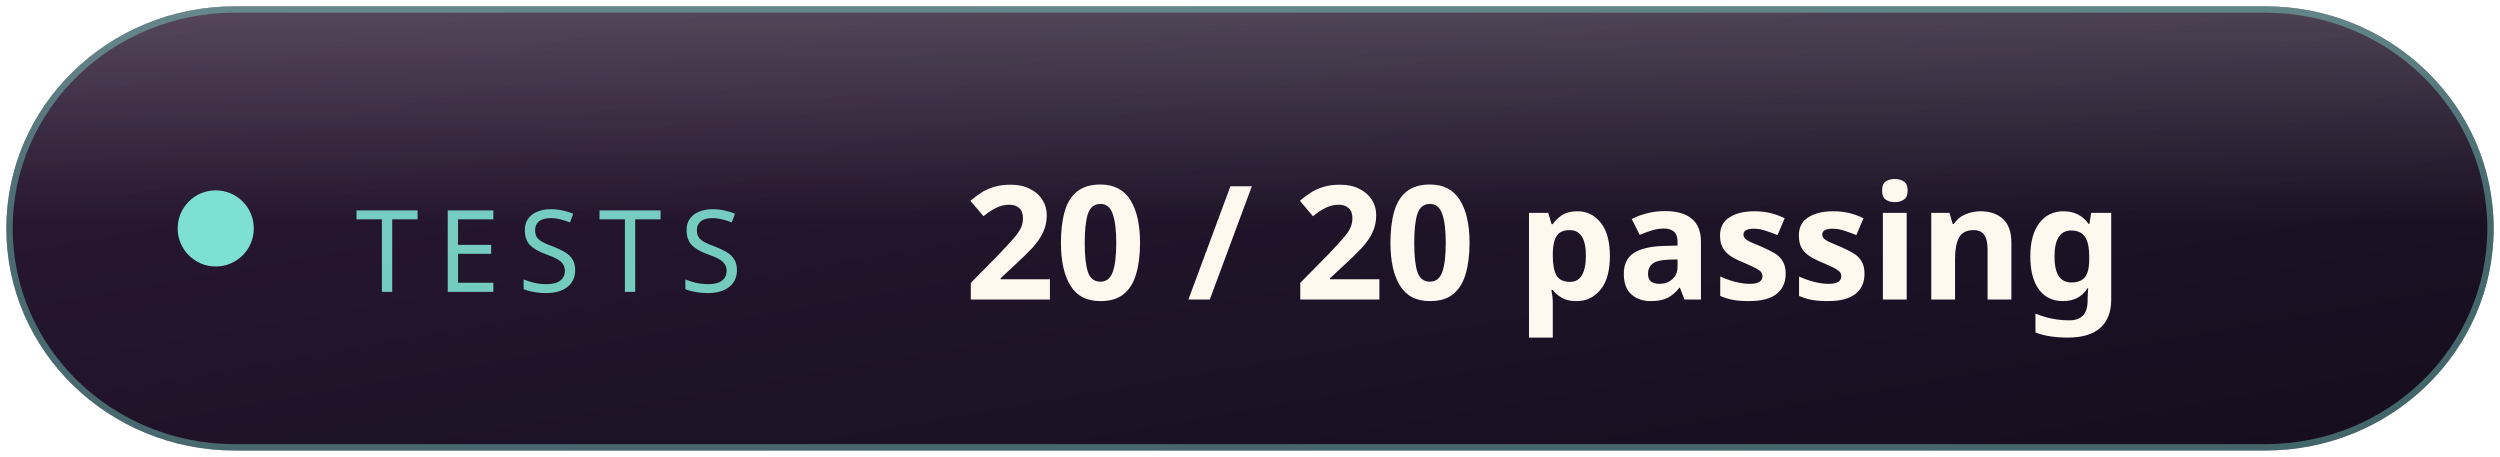
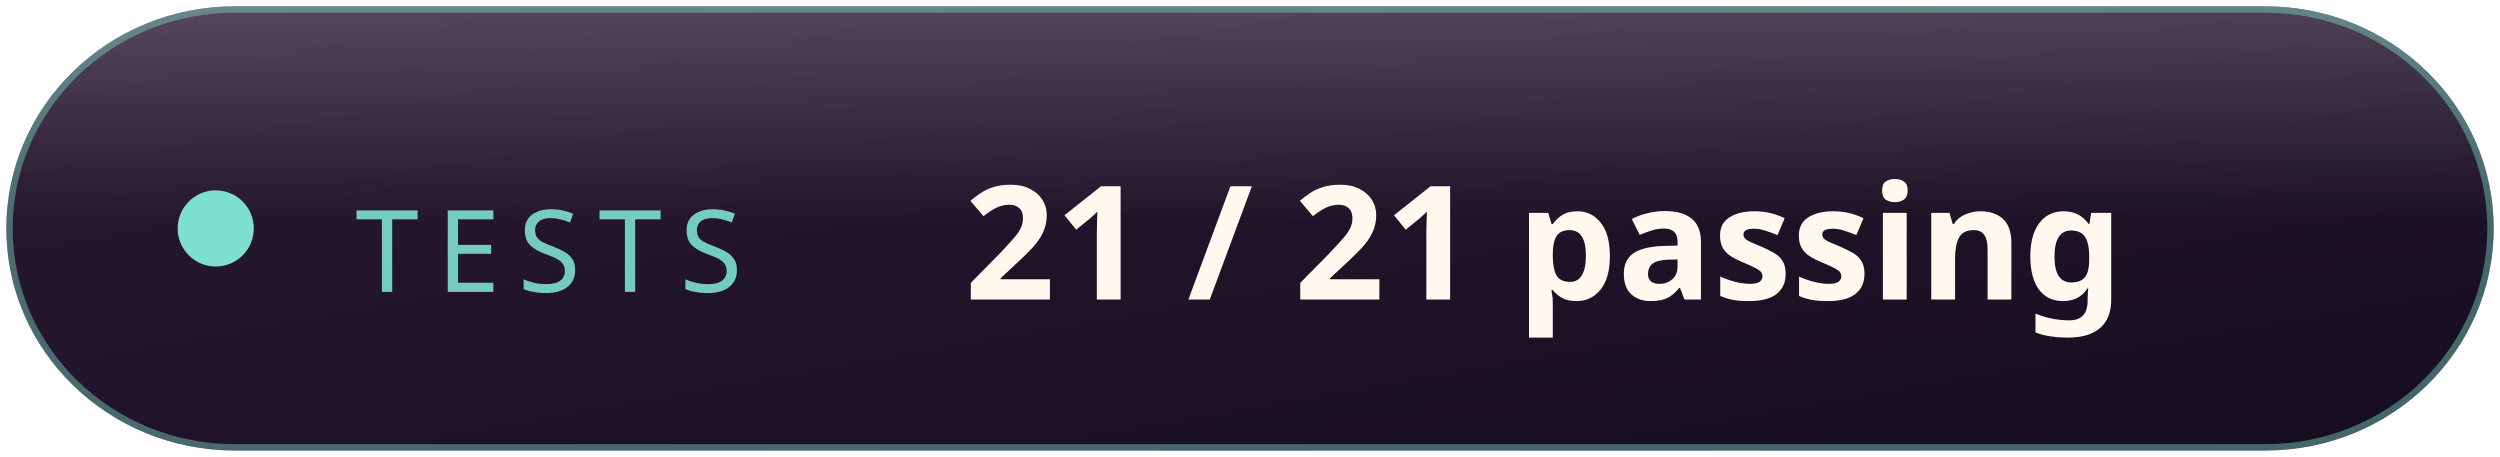
<svg xmlns="http://www.w3.org/2000/svg" width="197" height="36" viewBox="0 0 197 36" role="img">
  <defs>
    <linearGradient id="bg" x1="0" y1="0" x2="1" y2="1">
      <stop offset="0" stop-color="#2c1a34" />
      <stop offset="1" stop-color="#150d1e" />
    </linearGradient>
    <linearGradient id="sheen" x1="0" y1="0" x2="0" y2="1">
      <stop offset="0" stop-color="#ffffff" stop-opacity="0.20" />
      <stop offset="1" stop-color="#ffffff" stop-opacity="0" />
    </linearGradient>
    <clipPath id="pill">
      <rect x="0.5" y="0.5" width="196" height="35" rx="18.0" />
    </clipPath>
  </defs>
  <g clip-path="url(#pill)">
    <rect x="0.5" y="0.5" width="196" height="35" rx="18.0" fill="url(#bg)" />
    <rect x="0.5" y="0.5" width="196" height="17" fill="url(#sheen)" />
    <rect x="0.5" y="0.5" width="196" height="35" rx="18.0" fill="none" stroke="#7ee0d0" stroke-opacity="0.42" />
  </g>
  <circle cx="17" cy="18.0" r="3" fill="#7ee0d0" />
  <text x="28" y="23" font-family="Segoe UI, Noto Sans SC, sans-serif" font-size="9" letter-spacing="1.4" fill="#7ee0d0" fill-opacity="0.9">TESTS</text>
-   <text x="76.0" y="23.6" font-family="Segoe UI, Noto Sans SC, sans-serif" font-size="12.5" font-weight="600" fill="#fff8ee">20 / 20 passing</text>
+   <text x="76.0" y="23.6" font-family="Segoe UI, Noto Sans SC, sans-serif" font-size="12.5" font-weight="600" fill="#fff8ee">21 / 21 passing</text>
</svg>
